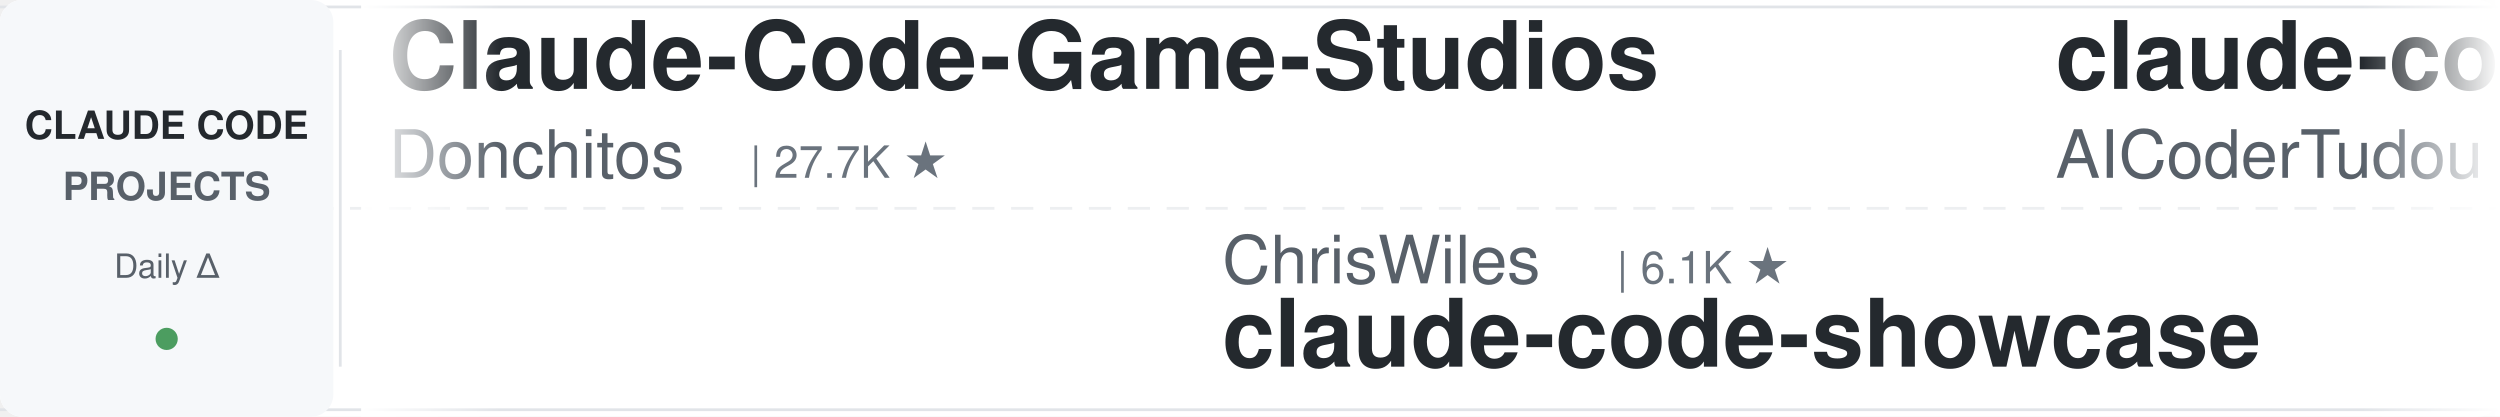
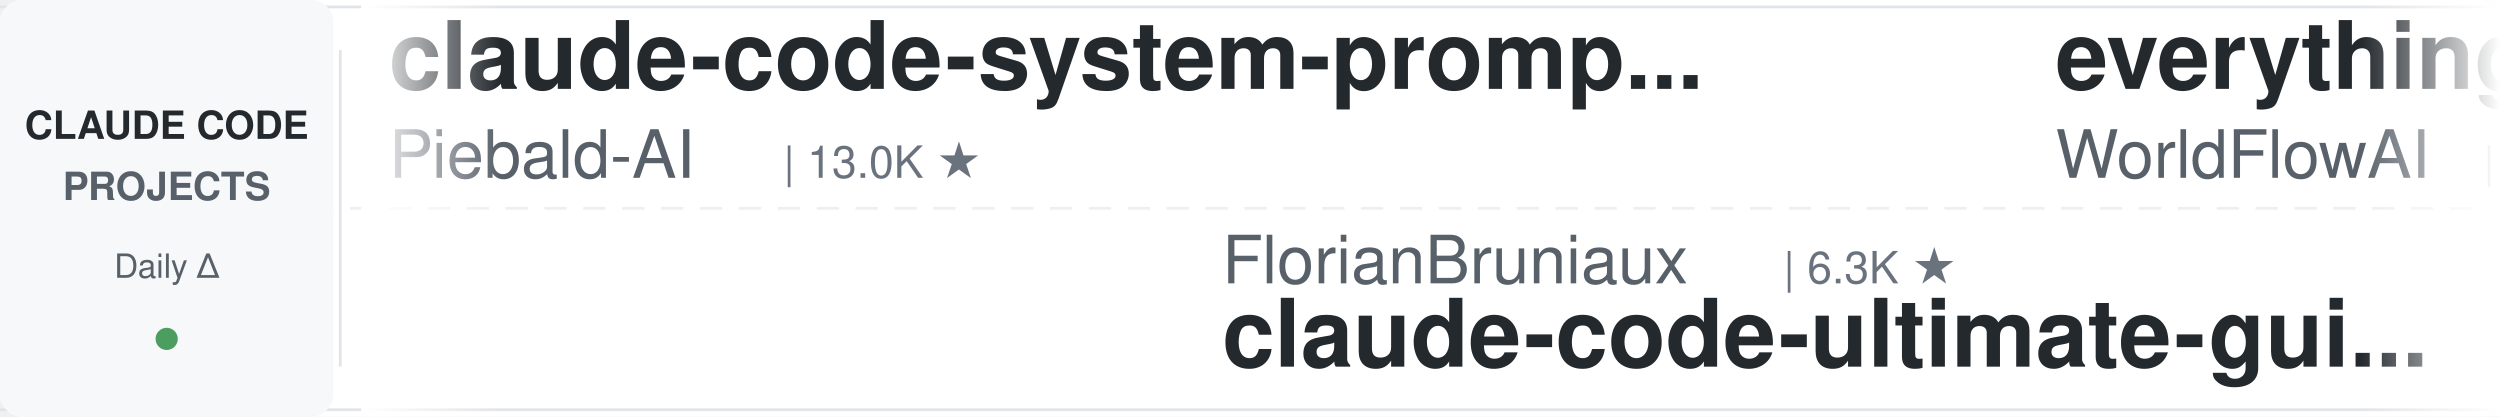
<svg xmlns="http://www.w3.org/2000/svg" width="900" height="150">
  <defs>
    <linearGradient id="leftFade" x1="0%" y1="0%" x2="100%" y2="0%">
      <stop offset="0%" style="stop-color:#ffffff;stop-opacity:1" />
      <stop offset="100%" style="stop-color:#ffffff;stop-opacity:0" />
    </linearGradient>
    <linearGradient id="rightFade" x1="0%" y1="0%" x2="100%" y2="0%">
      <stop offset="0%" style="stop-color:#ffffff;stop-opacity:0" />
      <stop offset="100%" style="stop-color:#ffffff;stop-opacity:1" />
    </linearGradient>
  </defs>
  <rect width="900" height="150" fill="#ffffff" rx="8" />
  <rect x="0" y="2" width="900" height="1" fill="#e1e4e8" />
  <rect x="0" y="147" width="900" height="1" fill="#e1e4e8" />
  <line x1="0" y1="75" x2="900" y2="75" stroke="#e1e4e8" stroke-width="1" stroke-dasharray="8 6" opacity="0.6" />
  <rect x="0" y="0" width="120" height="150" fill="#f6f8fa" rx="8" />
  <text x="60" y="50" font-family="-apple-system, BlinkMacSystemFont, 'Segoe UI', Helvetica, Arial, sans-serif" font-size="14" font-weight="600" fill="#24292e" text-anchor="middle">CLAUDE CODE</text>
  <text x="60" y="72" font-family="-apple-system, BlinkMacSystemFont, 'Segoe UI', Helvetica, Arial, sans-serif" font-size="14" font-weight="600" fill="#586069" text-anchor="middle">PROJECTS</text>
  <text x="60" y="100" font-family="-apple-system, BlinkMacSystemFont, 'Segoe UI', Helvetica, Arial, sans-serif" font-size="12" font-weight="500" fill="#586069" text-anchor="middle">Daily Δ</text>
  <circle cx="60" cy="122" r="4" fill="#22863a" opacity="0.8" />
  <rect x="122" y="18" width="1" height="114" fill="#e1e4e8" />
  <clipPath id="tickerClip">
    <rect x="130" y="0" width="770" height="150" />
  </clipPath>
  <g clip-path="url(#tickerClip)">
    <g id="tickerItems">
      <animateTransform attributeName="transform" attributeType="XML" type="translate" from="0 0" to="-3000 0" dur="54s" repeatCount="indefinite" />
      <g transform="translate(0, 0)">
-         <text x="140" y="32" font-family="-apple-system, BlinkMacSystemFont, 'Segoe UI', Helvetica, Arial, sans-serif" font-size="34" font-weight="600" fill="#24292e">Claude-Code-Game-Studios</text>
-         <text x="140" y="64" font-family="-apple-system, BlinkMacSystemFont, 'Segoe UI', Helvetica, Arial, sans-serif" font-size="24" font-weight="400" fill="#586069">Donchitos</text>
-         <text x="270" y="64" font-family="-apple-system, BlinkMacSystemFont, 'Segoe UI', Helvetica, Arial, sans-serif" font-size="16" font-weight="500" fill="#6a737d">| 27.7K ★</text>
+         <text x="140" y="32" font-family="-apple-system, BlinkMacSystemFont, 'Segoe UI', Helvetica, Arial, sans-serif" font-size="34" font-weight="600" fill="#24292e">claude-code-system-promp...</text>
+         <text x="140" y="64" font-family="-apple-system, BlinkMacSystemFont, 'Segoe UI', Helvetica, Arial, sans-serif" font-size="24" font-weight="400" fill="#586069">Piebald-AI</text>
+         <text x="282" y="64" font-family="-apple-system, BlinkMacSystemFont, 'Segoe UI', Helvetica, Arial, sans-serif" font-size="16" font-weight="500" fill="#6a737d">| 13.0K ★</text>
      </g>
      <g transform="translate(300, 0)">
-         <text x="140" y="102" font-family="-apple-system, BlinkMacSystemFont, 'Segoe UI', Helvetica, Arial, sans-serif" font-size="24" font-weight="400" fill="#586069">ChrisWiles</text>
-         <text x="282" y="102" font-family="-apple-system, BlinkMacSystemFont, 'Segoe UI', Helvetica, Arial, sans-serif" font-size="16" font-weight="500" fill="#6a737d">| 6.1K ★</text>
-         <text x="140" y="132" font-family="-apple-system, BlinkMacSystemFont, 'Segoe UI', Helvetica, Arial, sans-serif" font-size="34" font-weight="600" fill="#24292e">claude-code-showcase</text>
+         <text x="140" y="102" font-family="-apple-system, BlinkMacSystemFont, 'Segoe UI', Helvetica, Arial, sans-serif" font-size="24" font-weight="400" fill="#586069">FlorianBruniaux</text>
+         <text x="342" y="102" font-family="-apple-system, BlinkMacSystemFont, 'Segoe UI', Helvetica, Arial, sans-serif" font-size="16" font-weight="500" fill="#6a737d">| 6.3K ★</text>
+         <text x="140" y="132" font-family="-apple-system, BlinkMacSystemFont, 'Segoe UI', Helvetica, Arial, sans-serif" font-size="34" font-weight="600" fill="#24292e">claude-code-ultimate-gui...</text>
      </g>
      <g transform="translate(600, 0)">
-         <text x="140" y="32" font-family="-apple-system, BlinkMacSystemFont, 'Segoe UI', Helvetica, Arial, sans-serif" font-size="34" font-weight="600" fill="#24292e">claude-code-tudou</text>
-         <text x="140" y="64" font-family="-apple-system, BlinkMacSystemFont, 'Segoe UI', Helvetica, Arial, sans-serif" font-size="24" font-weight="400" fill="#586069">AICoderTudou</text>
-         <text x="306" y="64" font-family="-apple-system, BlinkMacSystemFont, 'Segoe UI', Helvetica, Arial, sans-serif" font-size="16" font-weight="500" fill="#6a737d">| 491 ★</text>
+         <text x="140" y="32" font-family="-apple-system, BlinkMacSystemFont, 'Segoe UI', Helvetica, Arial, sans-serif" font-size="34" font-weight="600" fill="#24292e">everything-claude-code</text>
+         <text x="140" y="64" font-family="-apple-system, BlinkMacSystemFont, 'Segoe UI', Helvetica, Arial, sans-serif" font-size="24" font-weight="400" fill="#586069">WorldFlowAI</text>
+         <text x="294" y="64" font-family="-apple-system, BlinkMacSystemFont, 'Segoe UI', Helvetica, Arial, sans-serif" font-size="16" font-weight="500" fill="#6a737d">| 5.5K ★</text>
      </g>
      <g transform="translate(900, 0)">
-         <text x="140" y="102" font-family="-apple-system, BlinkMacSystemFont, 'Segoe UI', Helvetica, Arial, sans-serif" font-size="24" font-weight="400" fill="#586069">liuup</text>
-         <text x="222" y="102" font-family="-apple-system, BlinkMacSystemFont, 'Segoe UI', Helvetica, Arial, sans-serif" font-size="16" font-weight="500" fill="#6a737d">| 4.0K ★</text>
-         <text x="140" y="132" font-family="-apple-system, BlinkMacSystemFont, 'Segoe UI', Helvetica, Arial, sans-serif" font-size="34" font-weight="600" fill="#24292e">claude-code-analysis</text>
+         <text x="140" y="102" font-family="-apple-system, BlinkMacSystemFont, 'Segoe UI', Helvetica, Arial, sans-serif" font-size="24" font-weight="400" fill="#586069">Maciek-roboblog</text>
+         <text x="342" y="102" font-family="-apple-system, BlinkMacSystemFont, 'Segoe UI', Helvetica, Arial, sans-serif" font-size="16" font-weight="500" fill="#6a737d">| 8.8K ★</text>
+         <text x="140" y="132" font-family="-apple-system, BlinkMacSystemFont, 'Segoe UI', Helvetica, Arial, sans-serif" font-size="34" font-weight="600" fill="#24292e">Claude-Code-Usage-Monito...</text>
      </g>
      <g transform="translate(1200, 0)">
-         <text x="140" y="32" font-family="-apple-system, BlinkMacSystemFont, 'Segoe UI', Helvetica, Arial, sans-serif" font-size="34" font-weight="600" fill="#24292e">ClaudeCodeAgents</text>
-         <text x="140" y="64" font-family="-apple-system, BlinkMacSystemFont, 'Segoe UI', Helvetica, Arial, sans-serif" font-size="24" font-weight="400" fill="#586069">darcyegb</text>
-         <text x="258" y="64" font-family="-apple-system, BlinkMacSystemFont, 'Segoe UI', Helvetica, Arial, sans-serif" font-size="16" font-weight="500" fill="#6a737d">| 780 ★</text>
+         <text x="140" y="32" font-family="-apple-system, BlinkMacSystemFont, 'Segoe UI', Helvetica, Arial, sans-serif" font-size="34" font-weight="600" fill="#24292e">claude-code-cli</text>
+         <text x="140" y="64" font-family="-apple-system, BlinkMacSystemFont, 'Segoe UI', Helvetica, Arial, sans-serif" font-size="24" font-weight="400" fill="#586069">huangserva</text>
+         <text x="282" y="64" font-family="-apple-system, BlinkMacSystemFont, 'Segoe UI', Helvetica, Arial, sans-serif" font-size="16" font-weight="500" fill="#6a737d">| 630 ★</text>
      </g>
      <g transform="translate(1500, 0)">
-         <text x="140" y="102" font-family="-apple-system, BlinkMacSystemFont, 'Segoe UI', Helvetica, Arial, sans-serif" font-size="24" font-weight="400" fill="#586069">farion1231</text>
-         <text x="282" y="102" font-family="-apple-system, BlinkMacSystemFont, 'Segoe UI', Helvetica, Arial, sans-serif" font-size="16" font-weight="500" fill="#6a737d">| 149.0K ★</text>
-         <text x="140" y="132" font-family="-apple-system, BlinkMacSystemFont, 'Segoe UI', Helvetica, Arial, sans-serif" font-size="34" font-weight="600" fill="#24292e">cc-switch</text>
+         <text x="140" y="102" font-family="-apple-system, BlinkMacSystemFont, 'Segoe UI', Helvetica, Arial, sans-serif" font-size="24" font-weight="400" fill="#586069">anthropics</text>
+         <text x="282" y="102" font-family="-apple-system, BlinkMacSystemFont, 'Segoe UI', Helvetica, Arial, sans-serif" font-size="16" font-weight="500" fill="#6a737d">| 9.7K ★</text>
+         <text x="140" y="132" font-family="-apple-system, BlinkMacSystemFont, 'Segoe UI', Helvetica, Arial, sans-serif" font-size="34" font-weight="600" fill="#24292e">claude-code-action</text>
      </g>
      <g transform="translate(1800, 0)">
-         <text x="140" y="32" font-family="-apple-system, BlinkMacSystemFont, 'Segoe UI', Helvetica, Arial, sans-serif" font-size="34" font-weight="600" fill="#24292e">Claude-Code-Usage-Monito...</text>
-         <text x="140" y="64" font-family="-apple-system, BlinkMacSystemFont, 'Segoe UI', Helvetica, Arial, sans-serif" font-size="24" font-weight="400" fill="#586069">Maciek-roboblog</text>
-         <text x="342" y="64" font-family="-apple-system, BlinkMacSystemFont, 'Segoe UI', Helvetica, Arial, sans-serif" font-size="16" font-weight="500" fill="#6a737d">| 8.8K ★</text>
+         <text x="140" y="32" font-family="-apple-system, BlinkMacSystemFont, 'Segoe UI', Helvetica, Arial, sans-serif" font-size="34" font-weight="600" fill="#24292e">claude-code-analysis</text>
+         <text x="140" y="64" font-family="-apple-system, BlinkMacSystemFont, 'Segoe UI', Helvetica, Arial, sans-serif" font-size="24" font-weight="400" fill="#586069">liuup</text>
+         <text x="222" y="64" font-family="-apple-system, BlinkMacSystemFont, 'Segoe UI', Helvetica, Arial, sans-serif" font-size="16" font-weight="500" fill="#6a737d">| 4.0K ★</text>
      </g>
      <g transform="translate(2100, 0)">
-         <text x="140" y="102" font-family="-apple-system, BlinkMacSystemFont, 'Segoe UI', Helvetica, Arial, sans-serif" font-size="24" font-weight="400" fill="#586069">anthropics</text>
-         <text x="282" y="102" font-family="-apple-system, BlinkMacSystemFont, 'Segoe UI', Helvetica, Arial, sans-serif" font-size="16" font-weight="500" fill="#6a737d">| 1.0K ★</text>
-         <text x="140" y="132" font-family="-apple-system, BlinkMacSystemFont, 'Segoe UI', Helvetica, Arial, sans-serif" font-size="34" font-weight="600" fill="#24292e">claude-code-base-action</text>
+         <text x="140" y="102" font-family="-apple-system, BlinkMacSystemFont, 'Segoe UI', Helvetica, Arial, sans-serif" font-size="24" font-weight="400" fill="#586069">disler</text>
+         <text x="234" y="102" font-family="-apple-system, BlinkMacSystemFont, 'Segoe UI', Helvetica, Arial, sans-serif" font-size="16" font-weight="500" fill="#6a737d">| 4.0K ★</text>
+         <text x="140" y="132" font-family="-apple-system, BlinkMacSystemFont, 'Segoe UI', Helvetica, Arial, sans-serif" font-size="34" font-weight="600" fill="#24292e">claude-code-hooks-master...</text>
      </g>
      <g transform="translate(2400, 0)">
-         <text x="140" y="32" font-family="-apple-system, BlinkMacSystemFont, 'Segoe UI', Helvetica, Arial, sans-serif" font-size="34" font-weight="600" fill="#24292e">edmunds-claude-code</text>
-         <text x="140" y="64" font-family="-apple-system, BlinkMacSystemFont, 'Segoe UI', Helvetica, Arial, sans-serif" font-size="24" font-weight="400" fill="#586069">edmund-io</text>
-         <text x="270" y="64" font-family="-apple-system, BlinkMacSystemFont, 'Segoe UI', Helvetica, Arial, sans-serif" font-size="16" font-weight="500" fill="#6a737d">| 1.5K ★</text>
+         <text x="140" y="32" font-family="-apple-system, BlinkMacSystemFont, 'Segoe UI', Helvetica, Arial, sans-serif" font-size="34" font-weight="600" fill="#24292e">Dive-into-Claude-Code</text>
+         <text x="140" y="64" font-family="-apple-system, BlinkMacSystemFont, 'Segoe UI', Helvetica, Arial, sans-serif" font-size="24" font-weight="400" fill="#586069">VILA-Lab</text>
+         <text x="258" y="64" font-family="-apple-system, BlinkMacSystemFont, 'Segoe UI', Helvetica, Arial, sans-serif" font-size="16" font-weight="500" fill="#6a737d">| 2.2K ★</text>
      </g>
      <g transform="translate(2700, 0)">
-         <text x="140" y="102" font-family="-apple-system, BlinkMacSystemFont, 'Segoe UI', Helvetica, Arial, sans-serif" font-size="24" font-weight="400" fill="#586069">Piebald-AI</text>
-         <text x="282" y="102" font-family="-apple-system, BlinkMacSystemFont, 'Segoe UI', Helvetica, Arial, sans-serif" font-size="16" font-weight="500" fill="#6a737d">| 13.0K ★</text>
-         <text x="140" y="132" font-family="-apple-system, BlinkMacSystemFont, 'Segoe UI', Helvetica, Arial, sans-serif" font-size="34" font-weight="600" fill="#24292e">claude-code-system-promp...</text>
+         <text x="140" y="102" font-family="-apple-system, BlinkMacSystemFont, 'Segoe UI', Helvetica, Arial, sans-serif" font-size="24" font-weight="400" fill="#586069">hangsman</text>
+         <text x="258" y="102" font-family="-apple-system, BlinkMacSystemFont, 'Segoe UI', Helvetica, Arial, sans-serif" font-size="16" font-weight="500" fill="#6a737d">| 799 ★</text>
+         <text x="140" y="132" font-family="-apple-system, BlinkMacSystemFont, 'Segoe UI', Helvetica, Arial, sans-serif" font-size="34" font-weight="600" fill="#24292e">claude-code-source</text>
      </g>
      <g transform="translate(3000, 0)">
-         <text x="140" y="32" font-family="-apple-system, BlinkMacSystemFont, 'Segoe UI', Helvetica, Arial, sans-serif" font-size="34" font-weight="600" fill="#24292e">Claude-Code-Game-Studios</text>
-         <text x="140" y="64" font-family="-apple-system, BlinkMacSystemFont, 'Segoe UI', Helvetica, Arial, sans-serif" font-size="24" font-weight="400" fill="#586069">Donchitos</text>
-         <text x="270" y="64" font-family="-apple-system, BlinkMacSystemFont, 'Segoe UI', Helvetica, Arial, sans-serif" font-size="16" font-weight="500" fill="#6a737d">| 27.7K ★</text>
+         <text x="140" y="32" font-family="-apple-system, BlinkMacSystemFont, 'Segoe UI', Helvetica, Arial, sans-serif" font-size="34" font-weight="600" fill="#24292e">claude-code-system-promp...</text>
+         <text x="140" y="64" font-family="-apple-system, BlinkMacSystemFont, 'Segoe UI', Helvetica, Arial, sans-serif" font-size="24" font-weight="400" fill="#586069">Piebald-AI</text>
+         <text x="282" y="64" font-family="-apple-system, BlinkMacSystemFont, 'Segoe UI', Helvetica, Arial, sans-serif" font-size="16" font-weight="500" fill="#6a737d">| 13.0K ★</text>
      </g>
      <g transform="translate(3300, 0)">
-         <text x="140" y="102" font-family="-apple-system, BlinkMacSystemFont, 'Segoe UI', Helvetica, Arial, sans-serif" font-size="24" font-weight="400" fill="#586069">ChrisWiles</text>
-         <text x="282" y="102" font-family="-apple-system, BlinkMacSystemFont, 'Segoe UI', Helvetica, Arial, sans-serif" font-size="16" font-weight="500" fill="#6a737d">| 6.1K ★</text>
-         <text x="140" y="132" font-family="-apple-system, BlinkMacSystemFont, 'Segoe UI', Helvetica, Arial, sans-serif" font-size="34" font-weight="600" fill="#24292e">claude-code-showcase</text>
+         <text x="140" y="102" font-family="-apple-system, BlinkMacSystemFont, 'Segoe UI', Helvetica, Arial, sans-serif" font-size="24" font-weight="400" fill="#586069">FlorianBruniaux</text>
+         <text x="342" y="102" font-family="-apple-system, BlinkMacSystemFont, 'Segoe UI', Helvetica, Arial, sans-serif" font-size="16" font-weight="500" fill="#6a737d">| 6.3K ★</text>
+         <text x="140" y="132" font-family="-apple-system, BlinkMacSystemFont, 'Segoe UI', Helvetica, Arial, sans-serif" font-size="34" font-weight="600" fill="#24292e">claude-code-ultimate-gui...</text>
      </g>
      <g transform="translate(3600, 0)">
-         <text x="140" y="32" font-family="-apple-system, BlinkMacSystemFont, 'Segoe UI', Helvetica, Arial, sans-serif" font-size="34" font-weight="600" fill="#24292e">claude-code-tudou</text>
-         <text x="140" y="64" font-family="-apple-system, BlinkMacSystemFont, 'Segoe UI', Helvetica, Arial, sans-serif" font-size="24" font-weight="400" fill="#586069">AICoderTudou</text>
-         <text x="306" y="64" font-family="-apple-system, BlinkMacSystemFont, 'Segoe UI', Helvetica, Arial, sans-serif" font-size="16" font-weight="500" fill="#6a737d">| 491 ★</text>
+         <text x="140" y="32" font-family="-apple-system, BlinkMacSystemFont, 'Segoe UI', Helvetica, Arial, sans-serif" font-size="34" font-weight="600" fill="#24292e">everything-claude-code</text>
+         <text x="140" y="64" font-family="-apple-system, BlinkMacSystemFont, 'Segoe UI', Helvetica, Arial, sans-serif" font-size="24" font-weight="400" fill="#586069">WorldFlowAI</text>
+         <text x="294" y="64" font-family="-apple-system, BlinkMacSystemFont, 'Segoe UI', Helvetica, Arial, sans-serif" font-size="16" font-weight="500" fill="#6a737d">| 5.5K ★</text>
      </g>
      <g transform="translate(3900, 0)">
-         <text x="140" y="102" font-family="-apple-system, BlinkMacSystemFont, 'Segoe UI', Helvetica, Arial, sans-serif" font-size="24" font-weight="400" fill="#586069">liuup</text>
-         <text x="222" y="102" font-family="-apple-system, BlinkMacSystemFont, 'Segoe UI', Helvetica, Arial, sans-serif" font-size="16" font-weight="500" fill="#6a737d">| 4.0K ★</text>
-         <text x="140" y="132" font-family="-apple-system, BlinkMacSystemFont, 'Segoe UI', Helvetica, Arial, sans-serif" font-size="34" font-weight="600" fill="#24292e">claude-code-analysis</text>
+         <text x="140" y="102" font-family="-apple-system, BlinkMacSystemFont, 'Segoe UI', Helvetica, Arial, sans-serif" font-size="24" font-weight="400" fill="#586069">Maciek-roboblog</text>
+         <text x="342" y="102" font-family="-apple-system, BlinkMacSystemFont, 'Segoe UI', Helvetica, Arial, sans-serif" font-size="16" font-weight="500" fill="#6a737d">| 8.8K ★</text>
+         <text x="140" y="132" font-family="-apple-system, BlinkMacSystemFont, 'Segoe UI', Helvetica, Arial, sans-serif" font-size="34" font-weight="600" fill="#24292e">Claude-Code-Usage-Monito...</text>
      </g>
    </g>
  </g>
  <rect x="130" y="0" width="50" height="150" fill="url(#leftFade)" />
  <rect x="850" y="0" width="50" height="150" fill="url(#rightFade)" />
</svg>
